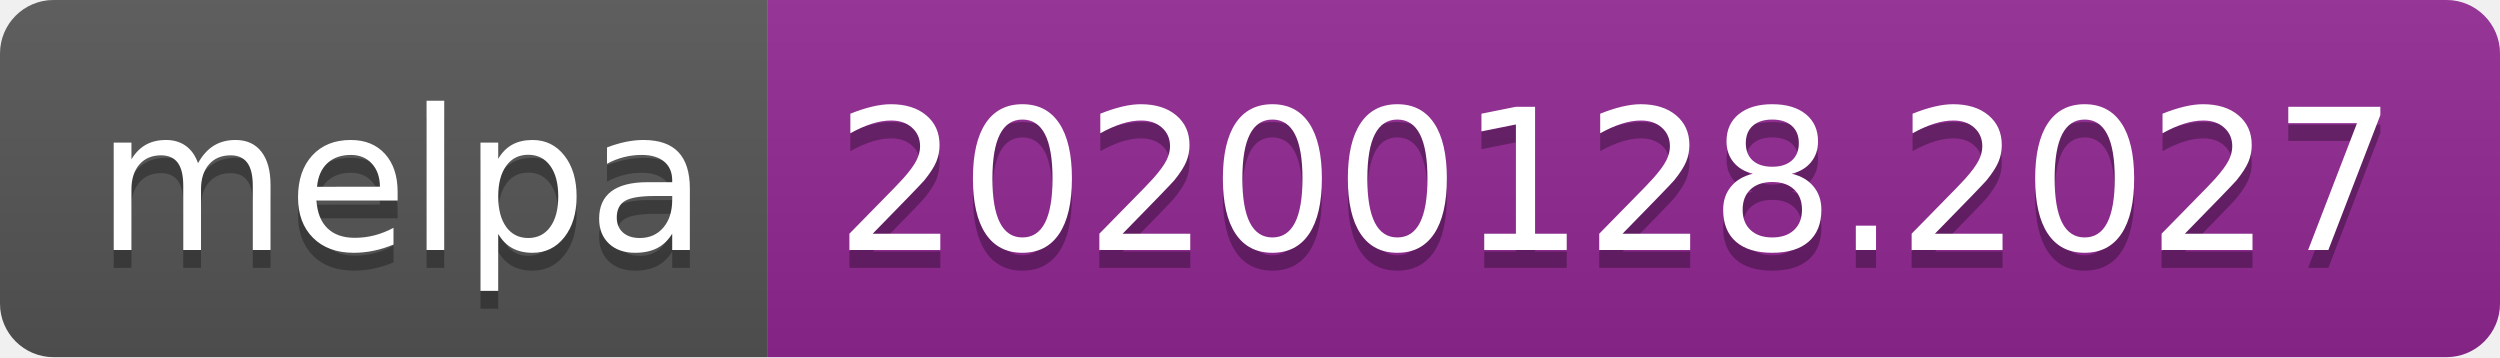
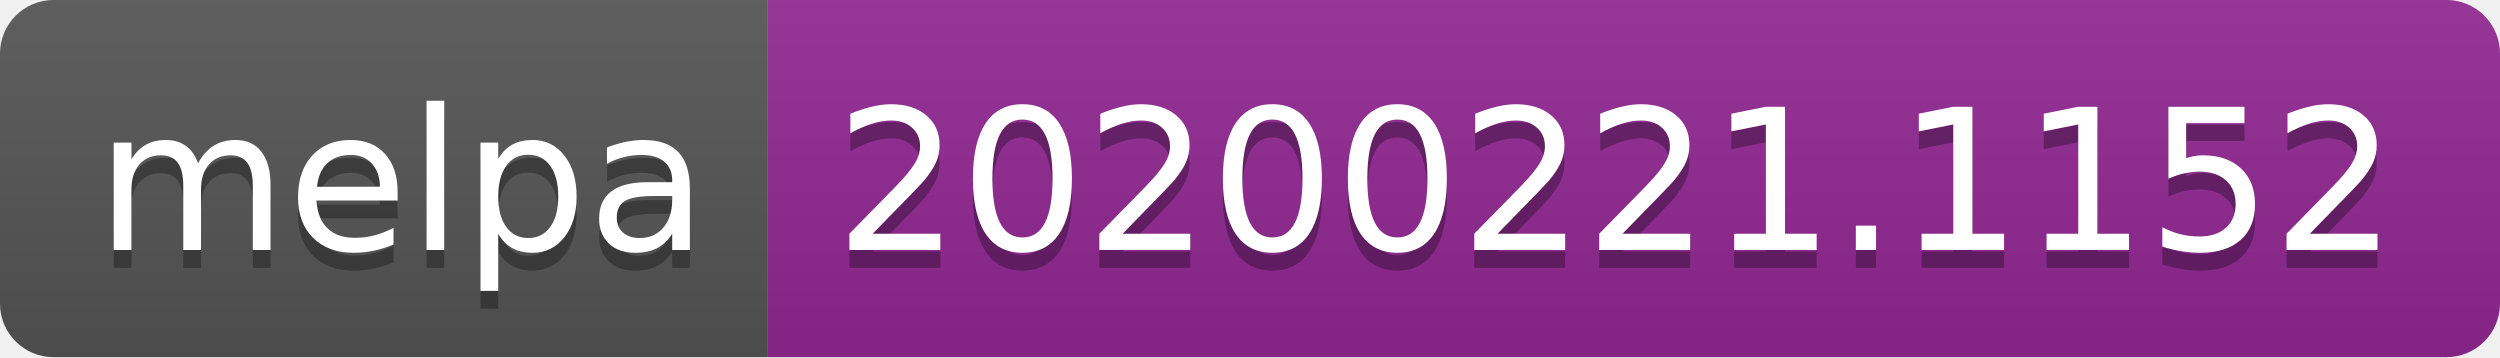
<svg xmlns="http://www.w3.org/2000/svg" width="140" height="20">
  <linearGradient id="b" x2="0" y2="100%">
    <stop offset="0" stop-color="#bbb" stop-opacity=".1" />
    <stop offset="1" stop-opacity=".1" />
  </linearGradient>
  <clipPath id="a">
    <rect width="140" height="20" rx="3" fill="#fff" />
  </clipPath>
  <g clip-path="url(#a)">
    <path fill="#555" d="M0 0h43v20H0z" />
    <path fill="#922793" d="M43 0h97v20H43z" />
    <path fill="url(#b)" d="M0 0h140v20H0z" />
  </g>
  <g fill="#fff" text-anchor="middle" font-family="DejaVu Sans,Verdana,Geneva,sans-serif" font-size="110">
    <text x="225" y="150" fill="#010101" fill-opacity=".3" transform="scale(.1)" textLength="330">melpa</text>
    <text x="225" y="140" transform="scale(.1)" textLength="330">melpa</text>
-     <text x="905" y="150" fill="#010101" fill-opacity=".3" transform="scale(.1)" textLength="870">20200128.2027</text>
-     <text x="905" y="140" transform="scale(.1)" textLength="870">20200128.2027</text>
+     <text x="905" y="150" fill="#010101" fill-opacity=".3" transform="scale(.1)" textLength="870">20200221.1152</text>
+     <text x="905" y="140" transform="scale(.1)" textLength="870">20200221.1152</text>
  </g>
</svg>
